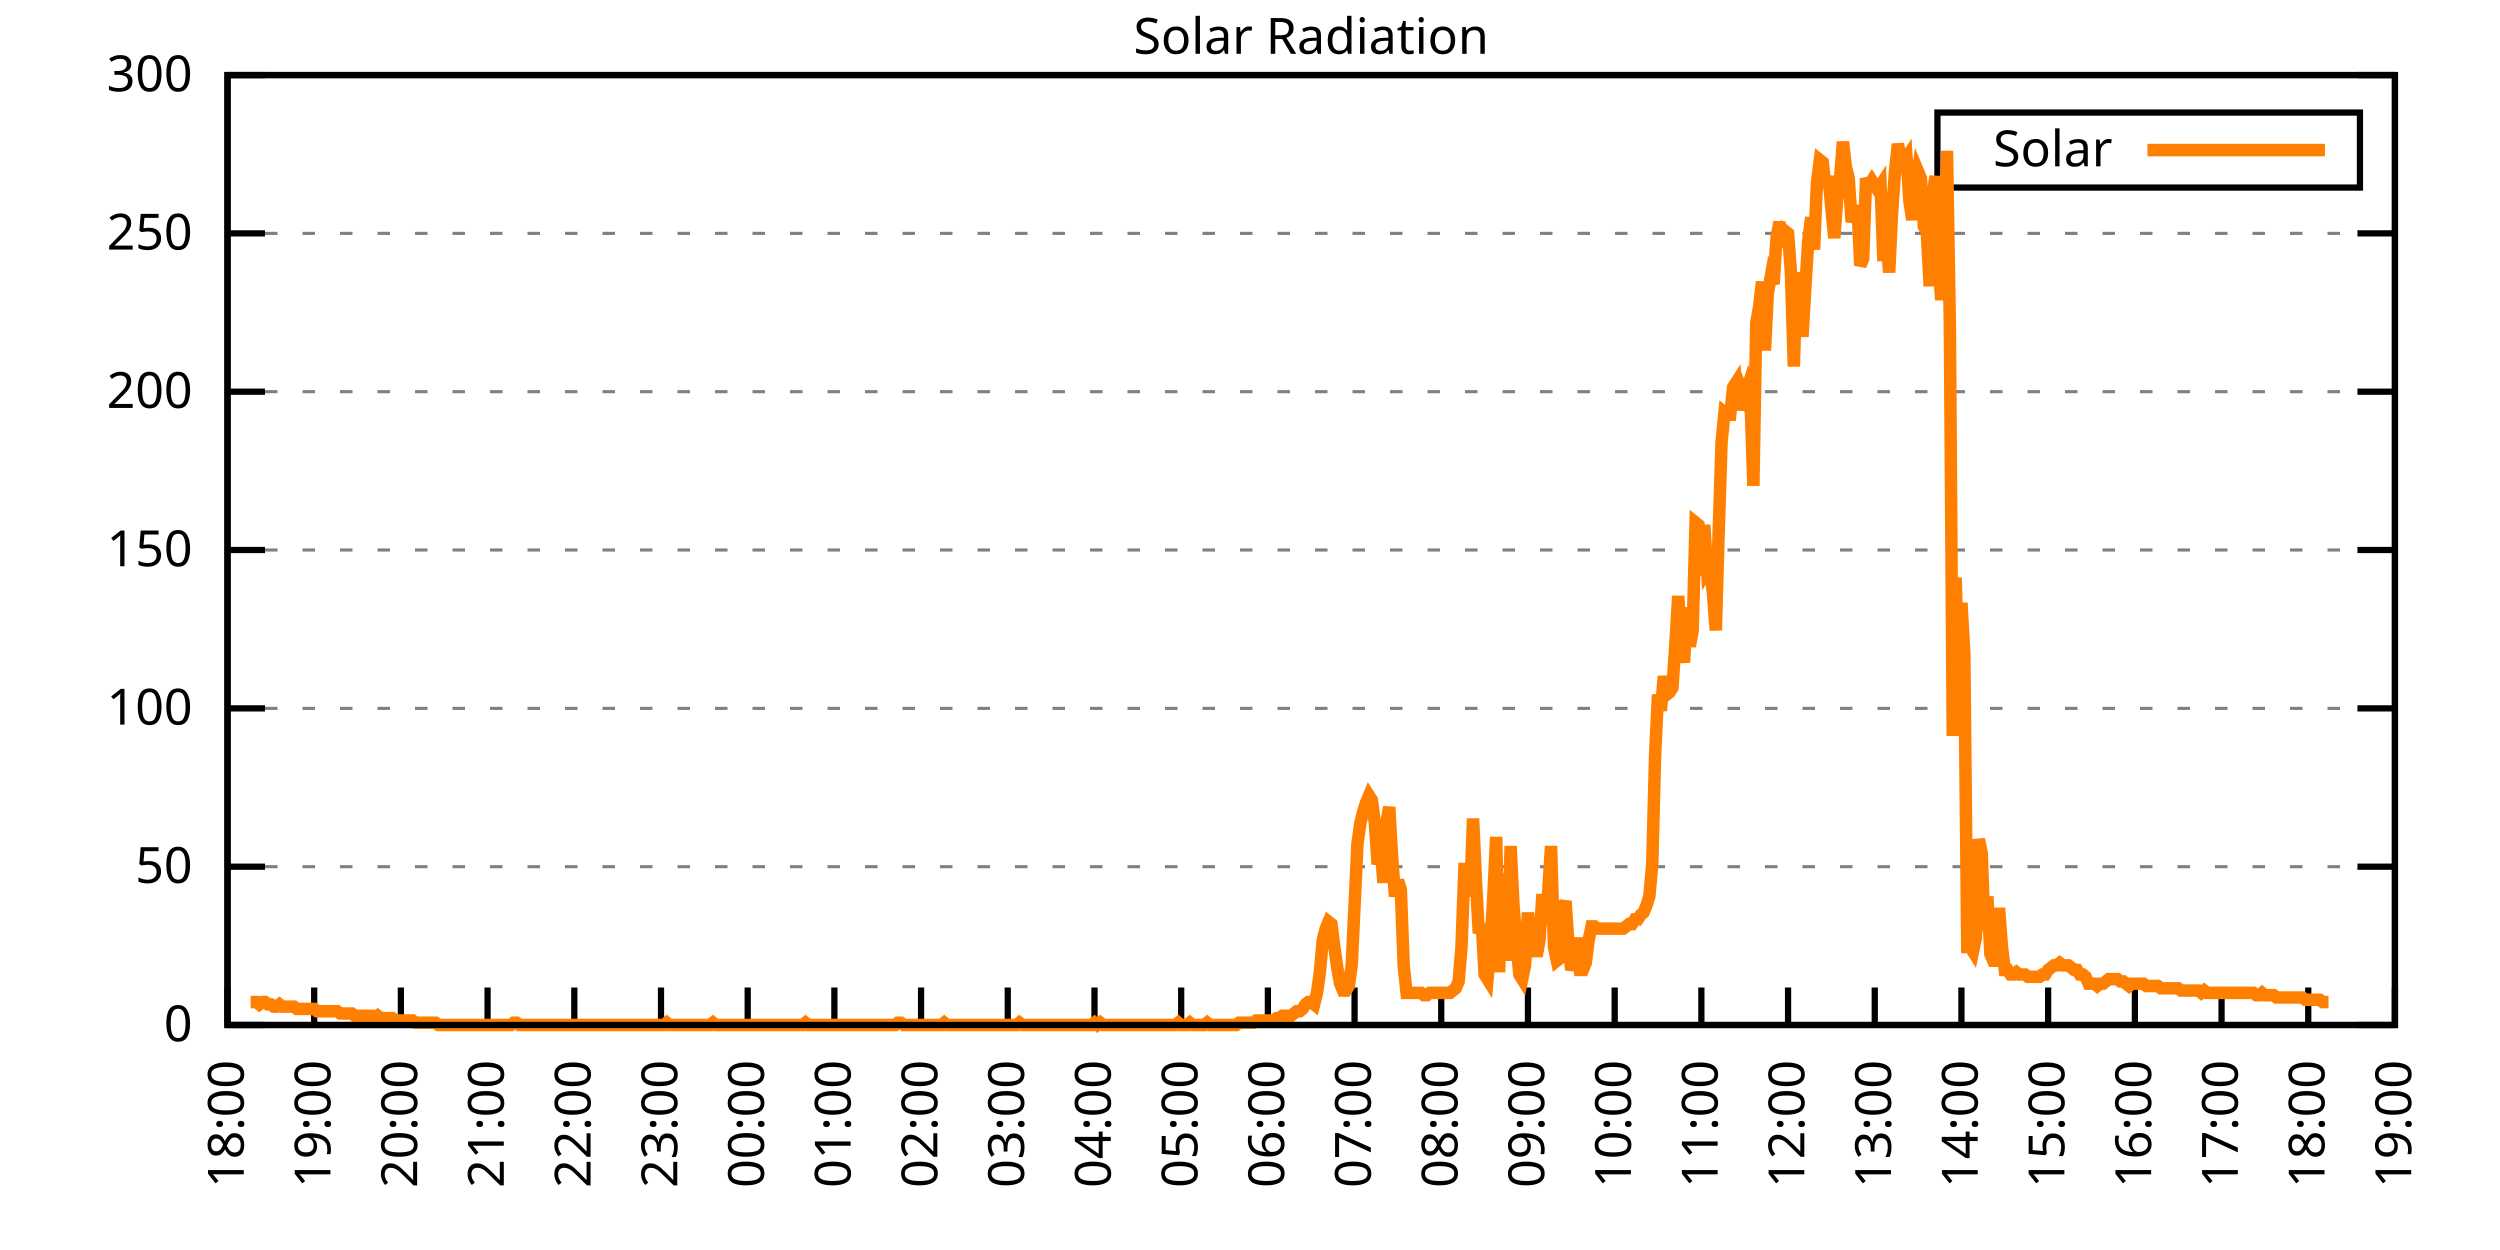
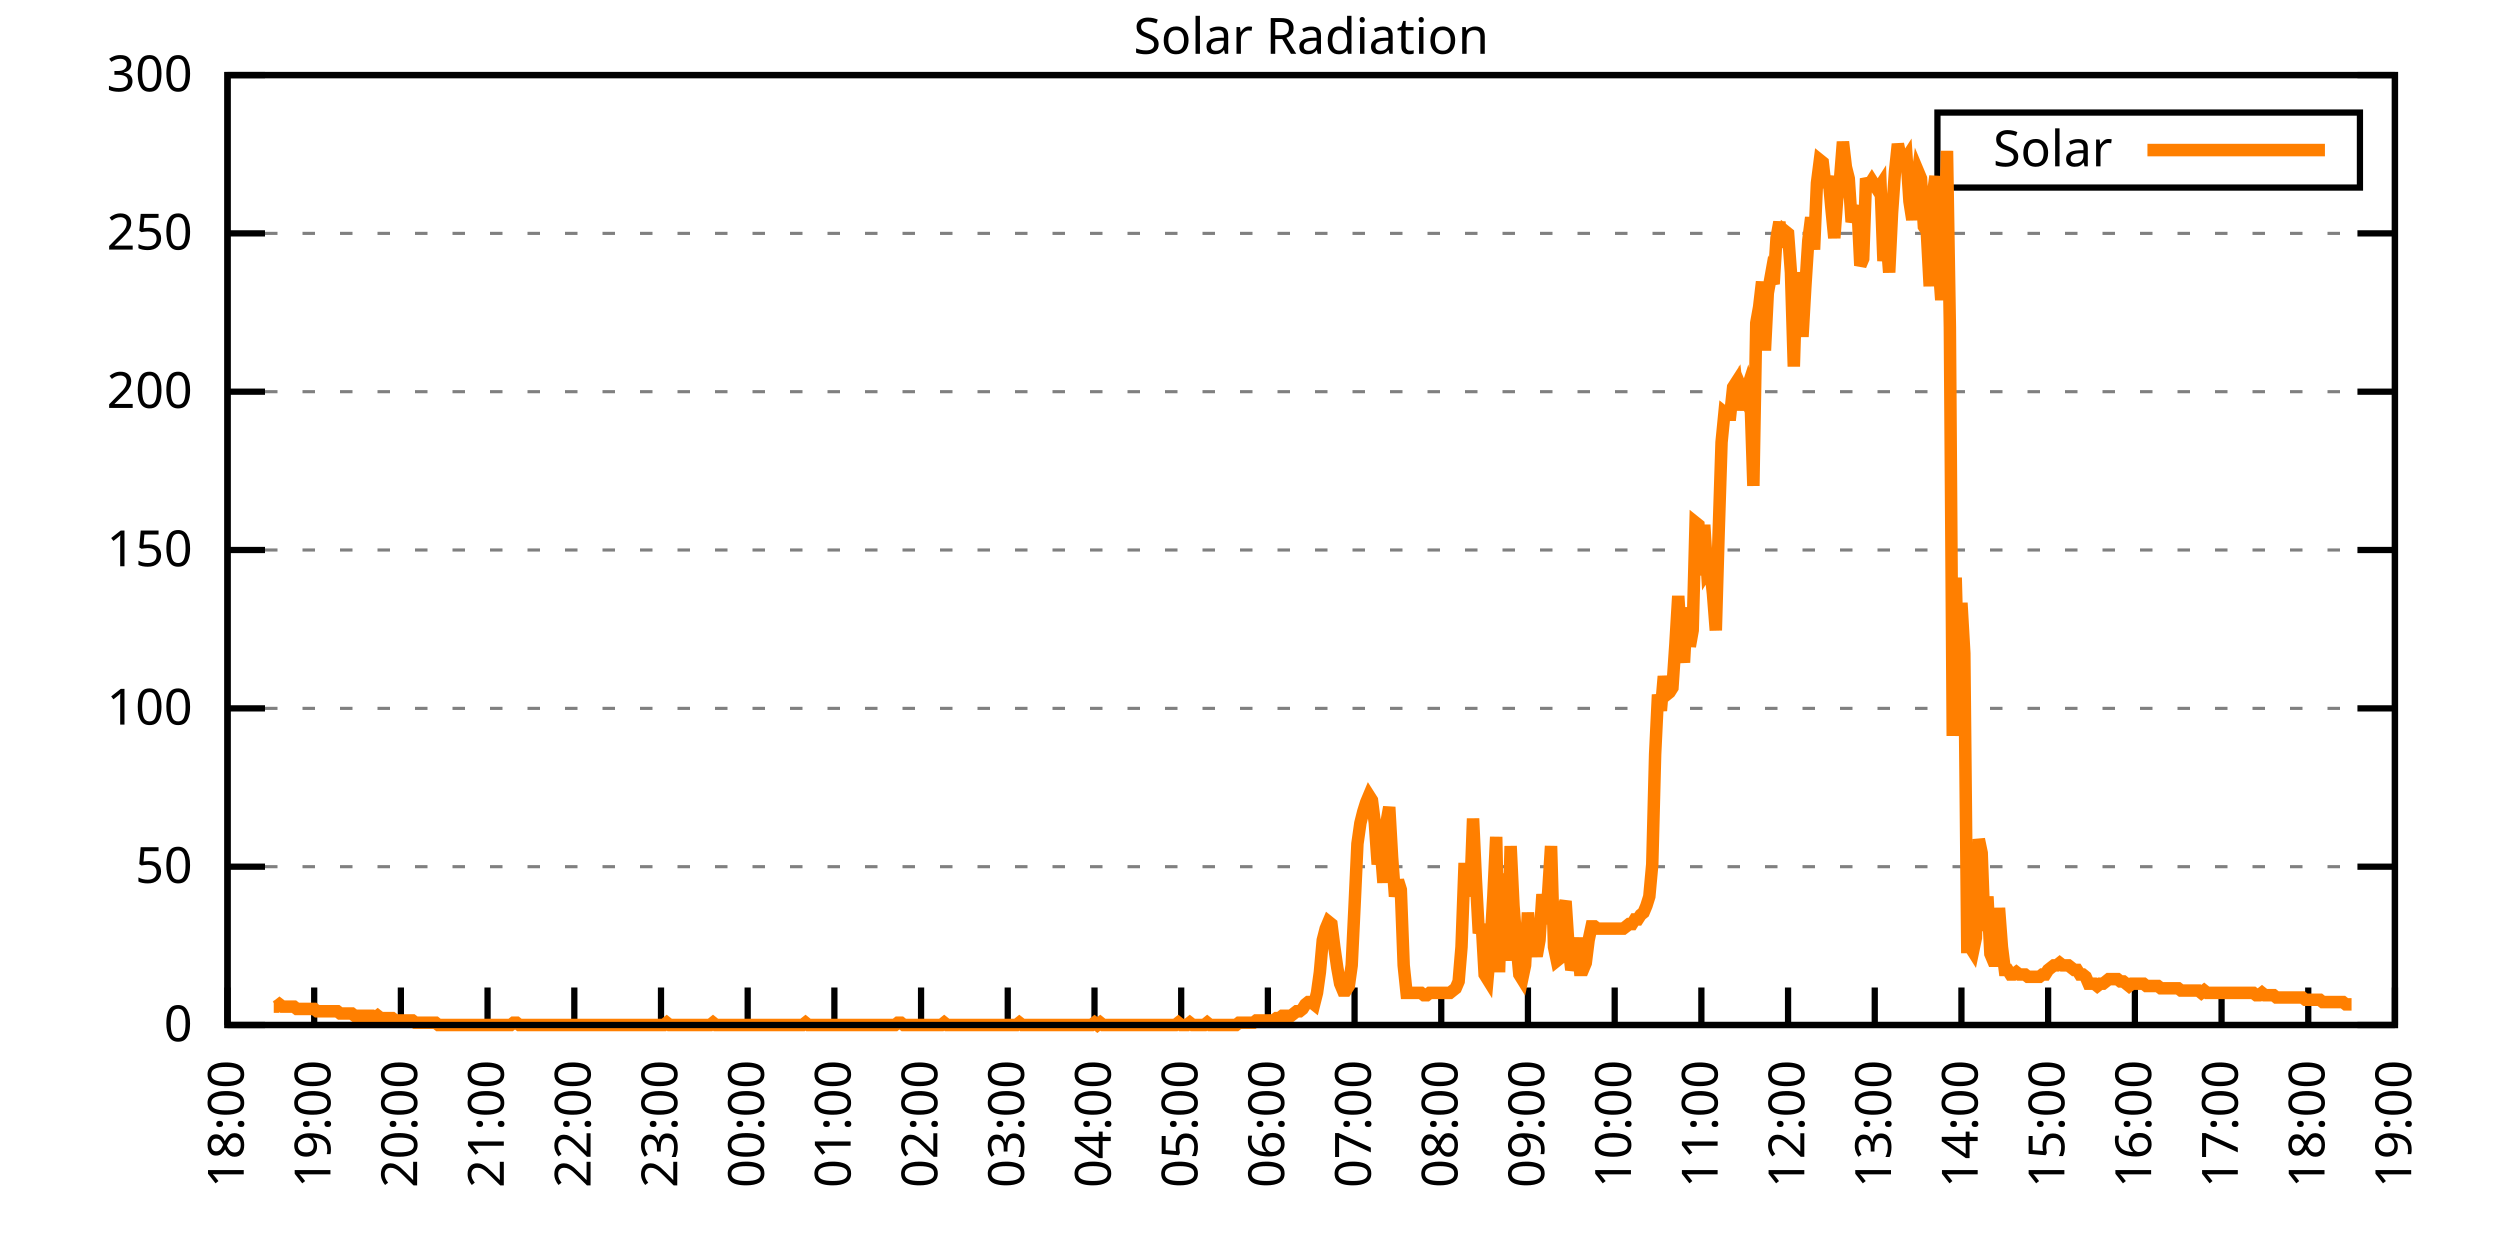
<svg xmlns="http://www.w3.org/2000/svg" xmlns:xlink="http://www.w3.org/1999/xlink" width="400" height="200" viewBox="0 0 400 200">
  <g id="gnuplot_canvas">
    <rect x="0" y="0" width="400" height="200" fill="none" />
    <defs>
      <circle id="gpDot" r="0.5" stroke-width="0.5" stroke="currentColor" />
      <path id="gpPt0" stroke-width="0.333" stroke="currentColor" d="M-1,0 h2 M0,-1 v2" />
      <path id="gpPt1" stroke-width="0.333" stroke="currentColor" d="M-1,-1 L1,1 M1,-1 L-1,1" />
      <path id="gpPt2" stroke-width="0.333" stroke="currentColor" d="M-1,0 L1,0 M0,-1 L0,1 M-1,-1 L1,1 M-1,1 L1,-1" />
      <rect id="gpPt3" stroke-width="0.333" stroke="currentColor" x="-1" y="-1" width="2" height="2" />
      <rect id="gpPt4" stroke-width="0.333" stroke="currentColor" fill="currentColor" x="-1" y="-1" width="2" height="2" />
      <circle id="gpPt5" stroke-width="0.333" stroke="currentColor" cx="0" cy="0" r="1" />
      <use xlink:href="#gpPt5" id="gpPt6" fill="currentColor" stroke="none" />
      <path id="gpPt7" stroke-width="0.333" stroke="currentColor" d="M0,-1.33 L-1.33,0.67 L1.33,0.67 z" />
      <use xlink:href="#gpPt7" id="gpPt8" fill="currentColor" stroke="none" />
      <use xlink:href="#gpPt7" id="gpPt9" stroke="currentColor" transform="rotate(180)" />
      <use xlink:href="#gpPt9" id="gpPt10" fill="currentColor" stroke="none" />
      <use xlink:href="#gpPt3" id="gpPt11" stroke="currentColor" transform="rotate(45)" />
      <use xlink:href="#gpPt11" id="gpPt12" fill="currentColor" stroke="none" />
      <path id="gpPt13" stroke-width="0.333" stroke="currentColor" d="M0,1.330 L1.265,0.411 L0.782,-1.067 L-0.782,-1.076 L-1.265,0.411 z" />
      <use xlink:href="#gpPt13" id="gpPt14" fill="currentColor" stroke="none" />
      <filter id="textbox" filterUnits="objectBoundingBox" x="0" y="0" height="1" width="1">
        <feFlood flood-color="white" flood-opacity="1" result="bgnd" />
        <feComposite in="SourceGraphic" in2="bgnd" operator="atop" />
      </filter>
      <filter id="greybox" filterUnits="objectBoundingBox" x="0" y="0" height="1" width="1">
        <feFlood flood-color="lightgrey" flood-opacity="1" result="grey" />
        <feComposite in="SourceGraphic" in2="grey" operator="atop" />
      </filter>
    </defs>
    <g fill="none" color="white" stroke="currentColor" stroke-width="1.00" stroke-linecap="butt" stroke-linejoin="miter">
</g>
    <g fill="none" color="black" stroke="currentColor" stroke-width="1.00" stroke-linecap="butt" stroke-linejoin="miter">
      <g stroke="none" shape-rendering="crispEdges">
        <polygon fill="rgb(255, 255, 255)" points="36.40,164.00 383.18,164.00 383.18,12.02 36.40,12.02 " />
      </g>
    </g>
    <g fill="none" color="black" stroke="currentColor" stroke-width="1.00" stroke-linecap="butt" stroke-linejoin="miter">
</g>
    <g fill="none" color="black" stroke="black" stroke-width="0.50" stroke-linecap="butt" stroke-linejoin="miter">
</g>
    <g fill="none" color="gray" stroke="currentColor" stroke-width="0.50" stroke-linecap="butt" stroke-linejoin="miter">
      <path stroke="gray" stroke-dasharray="2,4" class="gridline" d="M36.40,164.00 L383.19,164.00  " />
    </g>
    <g fill="none" color="gray" stroke="gray" stroke-width="1.00" stroke-linecap="butt" stroke-linejoin="miter">
</g>
    <g fill="none" color="black" stroke="currentColor" stroke-width="1.00" stroke-linecap="butt" stroke-linejoin="miter">
      <path stroke="black" d="M36.40,164.00 L42.40,164.00 M383.19,164.00 L377.19,164.00  " />
      <g transform="translate(30.80,166.60)" stroke="none" fill="black" font-family="Sans" font-size="8.00" text-anchor="end">
        <text>
          <tspan font-family="Sans"> 0</tspan>
        </text>
      </g>
    </g>
    <g fill="none" color="black" stroke="currentColor" stroke-width="1.00" stroke-linecap="butt" stroke-linejoin="miter">
</g>
    <g fill="none" color="black" stroke="black" stroke-width="0.50" stroke-linecap="butt" stroke-linejoin="miter">
</g>
    <g fill="none" color="gray" stroke="currentColor" stroke-width="0.50" stroke-linecap="butt" stroke-linejoin="miter">
      <path stroke="gray" stroke-dasharray="2,4" class="gridline" d="M36.40,138.67 L383.19,138.67  " />
    </g>
    <g fill="none" color="gray" stroke="gray" stroke-width="1.00" stroke-linecap="butt" stroke-linejoin="miter">
</g>
    <g fill="none" color="black" stroke="currentColor" stroke-width="1.00" stroke-linecap="butt" stroke-linejoin="miter">
      <path stroke="black" d="M36.40,138.67 L42.40,138.67 M383.19,138.67 L377.19,138.67  " />
      <g transform="translate(30.80,141.27)" stroke="none" fill="black" font-family="Sans" font-size="8.00" text-anchor="end">
        <text>
          <tspan font-family="Sans"> 50</tspan>
        </text>
      </g>
    </g>
    <g fill="none" color="black" stroke="currentColor" stroke-width="1.00" stroke-linecap="butt" stroke-linejoin="miter">
</g>
    <g fill="none" color="black" stroke="black" stroke-width="0.50" stroke-linecap="butt" stroke-linejoin="miter">
</g>
    <g fill="none" color="gray" stroke="currentColor" stroke-width="0.50" stroke-linecap="butt" stroke-linejoin="miter">
      <path stroke="gray" stroke-dasharray="2,4" class="gridline" d="M36.40,113.34 L383.19,113.34  " />
    </g>
    <g fill="none" color="gray" stroke="gray" stroke-width="1.00" stroke-linecap="butt" stroke-linejoin="miter">
</g>
    <g fill="none" color="black" stroke="currentColor" stroke-width="1.00" stroke-linecap="butt" stroke-linejoin="miter">
      <path stroke="black" d="M36.40,113.34 L42.40,113.34 M383.19,113.34 L377.19,113.34  " />
      <g transform="translate(30.80,115.94)" stroke="none" fill="black" font-family="Sans" font-size="8.00" text-anchor="end">
        <text>
          <tspan font-family="Sans"> 100</tspan>
        </text>
      </g>
    </g>
    <g fill="none" color="black" stroke="currentColor" stroke-width="1.00" stroke-linecap="butt" stroke-linejoin="miter">
</g>
    <g fill="none" color="black" stroke="black" stroke-width="0.50" stroke-linecap="butt" stroke-linejoin="miter">
</g>
    <g fill="none" color="gray" stroke="currentColor" stroke-width="0.50" stroke-linecap="butt" stroke-linejoin="miter">
      <path stroke="gray" stroke-dasharray="2,4" class="gridline" d="M36.40,88.00 L383.19,88.00  " />
    </g>
    <g fill="none" color="gray" stroke="gray" stroke-width="1.00" stroke-linecap="butt" stroke-linejoin="miter">
</g>
    <g fill="none" color="black" stroke="currentColor" stroke-width="1.00" stroke-linecap="butt" stroke-linejoin="miter">
      <path stroke="black" d="M36.40,88.00 L42.40,88.00 M383.19,88.00 L377.19,88.00  " />
      <g transform="translate(30.80,90.60)" stroke="none" fill="black" font-family="Sans" font-size="8.00" text-anchor="end">
        <text>
          <tspan font-family="Sans"> 150</tspan>
        </text>
      </g>
    </g>
    <g fill="none" color="black" stroke="currentColor" stroke-width="1.00" stroke-linecap="butt" stroke-linejoin="miter">
</g>
    <g fill="none" color="black" stroke="black" stroke-width="0.50" stroke-linecap="butt" stroke-linejoin="miter">
</g>
    <g fill="none" color="gray" stroke="currentColor" stroke-width="0.50" stroke-linecap="butt" stroke-linejoin="miter">
      <path stroke="gray" stroke-dasharray="2,4" class="gridline" d="M36.40,62.67 L383.19,62.67  " />
    </g>
    <g fill="none" color="gray" stroke="gray" stroke-width="1.00" stroke-linecap="butt" stroke-linejoin="miter">
</g>
    <g fill="none" color="black" stroke="currentColor" stroke-width="1.00" stroke-linecap="butt" stroke-linejoin="miter">
      <path stroke="black" d="M36.40,62.67 L42.40,62.67 M383.19,62.67 L377.19,62.67  " />
      <g transform="translate(30.80,65.27)" stroke="none" fill="black" font-family="Sans" font-size="8.00" text-anchor="end">
        <text>
          <tspan font-family="Sans"> 200</tspan>
        </text>
      </g>
    </g>
    <g fill="none" color="black" stroke="currentColor" stroke-width="1.00" stroke-linecap="butt" stroke-linejoin="miter">
</g>
    <g fill="none" color="black" stroke="black" stroke-width="0.50" stroke-linecap="butt" stroke-linejoin="miter">
</g>
    <g fill="none" color="gray" stroke="currentColor" stroke-width="0.50" stroke-linecap="butt" stroke-linejoin="miter">
      <path stroke="gray" stroke-dasharray="2,4" class="gridline" d="M36.40,37.34 L383.19,37.34  " />
    </g>
    <g fill="none" color="gray" stroke="gray" stroke-width="1.00" stroke-linecap="butt" stroke-linejoin="miter">
</g>
    <g fill="none" color="black" stroke="currentColor" stroke-width="1.00" stroke-linecap="butt" stroke-linejoin="miter">
      <path stroke="black" d="M36.40,37.34 L42.40,37.34 M383.19,37.34 L377.19,37.34  " />
      <g transform="translate(30.80,39.94)" stroke="none" fill="black" font-family="Sans" font-size="8.00" text-anchor="end">
        <text>
          <tspan font-family="Sans"> 250</tspan>
        </text>
      </g>
    </g>
    <g fill="none" color="black" stroke="currentColor" stroke-width="1.00" stroke-linecap="butt" stroke-linejoin="miter">
</g>
    <g fill="none" color="black" stroke="black" stroke-width="0.50" stroke-linecap="butt" stroke-linejoin="miter">
</g>
    <g fill="none" color="gray" stroke="currentColor" stroke-width="0.50" stroke-linecap="butt" stroke-linejoin="miter">
      <path stroke="gray" stroke-dasharray="2,4" class="gridline" d="M36.40,12.01 L383.19,12.01  " />
    </g>
    <g fill="none" color="gray" stroke="gray" stroke-width="1.00" stroke-linecap="butt" stroke-linejoin="miter">
</g>
    <g fill="none" color="black" stroke="currentColor" stroke-width="1.00" stroke-linecap="butt" stroke-linejoin="miter">
      <path stroke="black" d="M36.40,12.01 L42.40,12.01 M383.19,12.01 L377.19,12.01  " />
      <g transform="translate(30.80,14.61)" stroke="none" fill="black" font-family="Sans" font-size="8.00" text-anchor="end">
        <text>
          <tspan font-family="Sans"> 300</tspan>
        </text>
      </g>
    </g>
    <g fill="none" color="black" stroke="currentColor" stroke-width="1.00" stroke-linecap="butt" stroke-linejoin="miter">
      <path stroke="black" d="M36.40,164.00 L36.40,158.00  " />
      <g transform="translate(39.00,169.60) rotate(270.00)" stroke="none" fill="black" font-family="Sans" font-size="8.00" text-anchor="end">
        <text>
          <tspan font-family="Sans">18:00</tspan>
        </text>
      </g>
    </g>
    <g fill="none" color="black" stroke="currentColor" stroke-width="1.00" stroke-linecap="butt" stroke-linejoin="miter">
      <path stroke="black" d="M50.27,164.00 L50.27,158.00  " />
      <g transform="translate(52.87,169.60) rotate(270.00)" stroke="none" fill="black" font-family="Sans" font-size="8.00" text-anchor="end">
        <text>
          <tspan font-family="Sans">19:00</tspan>
        </text>
      </g>
    </g>
    <g fill="none" color="black" stroke="currentColor" stroke-width="1.00" stroke-linecap="butt" stroke-linejoin="miter">
      <path stroke="black" d="M64.14,164.00 L64.14,158.00  " />
      <g transform="translate(66.74,169.60) rotate(270.00)" stroke="none" fill="black" font-family="Sans" font-size="8.00" text-anchor="end">
        <text>
          <tspan font-family="Sans">20:00</tspan>
        </text>
      </g>
    </g>
    <g fill="none" color="black" stroke="currentColor" stroke-width="1.00" stroke-linecap="butt" stroke-linejoin="miter">
      <path stroke="black" d="M78.01,164.00 L78.01,158.00  " />
      <g transform="translate(80.61,169.60) rotate(270.00)" stroke="none" fill="black" font-family="Sans" font-size="8.00" text-anchor="end">
        <text>
          <tspan font-family="Sans">21:00</tspan>
        </text>
      </g>
    </g>
    <g fill="none" color="black" stroke="currentColor" stroke-width="1.00" stroke-linecap="butt" stroke-linejoin="miter">
      <path stroke="black" d="M91.89,164.00 L91.89,158.00  " />
      <g transform="translate(94.49,169.60) rotate(270.00)" stroke="none" fill="black" font-family="Sans" font-size="8.00" text-anchor="end">
        <text>
          <tspan font-family="Sans">22:00</tspan>
        </text>
      </g>
    </g>
    <g fill="none" color="black" stroke="currentColor" stroke-width="1.00" stroke-linecap="butt" stroke-linejoin="miter">
      <path stroke="black" d="M105.76,164.00 L105.76,158.00  " />
      <g transform="translate(108.36,169.60) rotate(270.00)" stroke="none" fill="black" font-family="Sans" font-size="8.00" text-anchor="end">
        <text>
          <tspan font-family="Sans">23:00</tspan>
        </text>
      </g>
    </g>
    <g fill="none" color="black" stroke="currentColor" stroke-width="1.00" stroke-linecap="butt" stroke-linejoin="miter">
      <path stroke="black" d="M119.63,164.00 L119.63,158.00  " />
      <g transform="translate(122.23,169.60) rotate(270.00)" stroke="none" fill="black" font-family="Sans" font-size="8.00" text-anchor="end">
        <text>
          <tspan font-family="Sans">00:00</tspan>
        </text>
      </g>
    </g>
    <g fill="none" color="black" stroke="currentColor" stroke-width="1.00" stroke-linecap="butt" stroke-linejoin="miter">
      <path stroke="black" d="M133.50,164.00 L133.50,158.00  " />
      <g transform="translate(136.10,169.60) rotate(270.00)" stroke="none" fill="black" font-family="Sans" font-size="8.00" text-anchor="end">
        <text>
          <tspan font-family="Sans">01:00</tspan>
        </text>
      </g>
    </g>
    <g fill="none" color="black" stroke="currentColor" stroke-width="1.00" stroke-linecap="butt" stroke-linejoin="miter">
      <path stroke="black" d="M147.37,164.00 L147.37,158.00  " />
      <g transform="translate(149.97,169.60) rotate(270.00)" stroke="none" fill="black" font-family="Sans" font-size="8.00" text-anchor="end">
        <text>
          <tspan font-family="Sans">02:00</tspan>
        </text>
      </g>
    </g>
    <g fill="none" color="black" stroke="currentColor" stroke-width="1.00" stroke-linecap="butt" stroke-linejoin="miter">
      <path stroke="black" d="M161.24,164.00 L161.24,158.00  " />
      <g transform="translate(163.84,169.60) rotate(270.00)" stroke="none" fill="black" font-family="Sans" font-size="8.00" text-anchor="end">
        <text>
          <tspan font-family="Sans">03:00</tspan>
        </text>
      </g>
    </g>
    <g fill="none" color="black" stroke="currentColor" stroke-width="1.00" stroke-linecap="butt" stroke-linejoin="miter">
      <path stroke="black" d="M175.12,164.00 L175.12,158.00  " />
      <g transform="translate(177.72,169.60) rotate(270.00)" stroke="none" fill="black" font-family="Sans" font-size="8.00" text-anchor="end">
        <text>
          <tspan font-family="Sans">04:00</tspan>
        </text>
      </g>
    </g>
    <g fill="none" color="black" stroke="currentColor" stroke-width="1.00" stroke-linecap="butt" stroke-linejoin="miter">
      <path stroke="black" d="M188.99,164.00 L188.99,158.00  " />
      <g transform="translate(191.59,169.60) rotate(270.00)" stroke="none" fill="black" font-family="Sans" font-size="8.00" text-anchor="end">
        <text>
          <tspan font-family="Sans">05:00</tspan>
        </text>
      </g>
    </g>
    <g fill="none" color="black" stroke="currentColor" stroke-width="1.00" stroke-linecap="butt" stroke-linejoin="miter">
      <path stroke="black" d="M202.86,164.00 L202.86,158.00  " />
      <g transform="translate(205.46,169.60) rotate(270.00)" stroke="none" fill="black" font-family="Sans" font-size="8.00" text-anchor="end">
        <text>
          <tspan font-family="Sans">06:00</tspan>
        </text>
      </g>
    </g>
    <g fill="none" color="black" stroke="currentColor" stroke-width="1.00" stroke-linecap="butt" stroke-linejoin="miter">
      <path stroke="black" d="M216.73,164.00 L216.73,158.00  " />
      <g transform="translate(219.33,169.60) rotate(270.00)" stroke="none" fill="black" font-family="Sans" font-size="8.00" text-anchor="end">
        <text>
          <tspan font-family="Sans">07:00</tspan>
        </text>
      </g>
    </g>
    <g fill="none" color="black" stroke="currentColor" stroke-width="1.00" stroke-linecap="butt" stroke-linejoin="miter">
      <path stroke="black" d="M230.60,164.00 L230.60,158.00  " />
      <g transform="translate(233.20,169.60) rotate(270.00)" stroke="none" fill="black" font-family="Sans" font-size="8.00" text-anchor="end">
        <text>
          <tspan font-family="Sans">08:00</tspan>
        </text>
      </g>
    </g>
    <g fill="none" color="black" stroke="currentColor" stroke-width="1.00" stroke-linecap="butt" stroke-linejoin="miter">
      <path stroke="black" d="M244.47,164.00 L244.47,158.00  " />
      <g transform="translate(247.07,169.60) rotate(270.00)" stroke="none" fill="black" font-family="Sans" font-size="8.00" text-anchor="end">
        <text>
          <tspan font-family="Sans">09:00</tspan>
        </text>
      </g>
    </g>
    <g fill="none" color="black" stroke="currentColor" stroke-width="1.00" stroke-linecap="butt" stroke-linejoin="miter">
      <path stroke="black" d="M258.35,164.00 L258.35,158.00  " />
      <g transform="translate(260.95,169.60) rotate(270.00)" stroke="none" fill="black" font-family="Sans" font-size="8.00" text-anchor="end">
        <text>
          <tspan font-family="Sans">10:00</tspan>
        </text>
      </g>
    </g>
    <g fill="none" color="black" stroke="currentColor" stroke-width="1.00" stroke-linecap="butt" stroke-linejoin="miter">
      <path stroke="black" d="M272.22,164.00 L272.22,158.00  " />
      <g transform="translate(274.82,169.60) rotate(270.00)" stroke="none" fill="black" font-family="Sans" font-size="8.00" text-anchor="end">
        <text>
          <tspan font-family="Sans">11:00</tspan>
        </text>
      </g>
    </g>
    <g fill="none" color="black" stroke="currentColor" stroke-width="1.00" stroke-linecap="butt" stroke-linejoin="miter">
      <path stroke="black" d="M286.09,164.00 L286.09,158.00  " />
      <g transform="translate(288.69,169.60) rotate(270.00)" stroke="none" fill="black" font-family="Sans" font-size="8.00" text-anchor="end">
        <text>
          <tspan font-family="Sans">12:00</tspan>
        </text>
      </g>
    </g>
    <g fill="none" color="black" stroke="currentColor" stroke-width="1.00" stroke-linecap="butt" stroke-linejoin="miter">
      <path stroke="black" d="M299.96,164.00 L299.96,158.00  " />
      <g transform="translate(302.56,169.60) rotate(270.00)" stroke="none" fill="black" font-family="Sans" font-size="8.00" text-anchor="end">
        <text>
          <tspan font-family="Sans">13:00</tspan>
        </text>
      </g>
    </g>
    <g fill="none" color="black" stroke="currentColor" stroke-width="1.00" stroke-linecap="butt" stroke-linejoin="miter">
      <path stroke="black" d="M313.83,164.00 L313.83,158.00  " />
      <g transform="translate(316.43,169.60) rotate(270.00)" stroke="none" fill="black" font-family="Sans" font-size="8.00" text-anchor="end">
        <text>
          <tspan font-family="Sans">14:00</tspan>
        </text>
      </g>
    </g>
    <g fill="none" color="black" stroke="currentColor" stroke-width="1.00" stroke-linecap="butt" stroke-linejoin="miter">
      <path stroke="black" d="M327.70,164.00 L327.70,158.00  " />
      <g transform="translate(330.30,169.60) rotate(270.00)" stroke="none" fill="black" font-family="Sans" font-size="8.00" text-anchor="end">
        <text>
          <tspan font-family="Sans">15:00</tspan>
        </text>
      </g>
    </g>
    <g fill="none" color="black" stroke="currentColor" stroke-width="1.00" stroke-linecap="butt" stroke-linejoin="miter">
      <path stroke="black" d="M341.58,164.00 L341.58,158.00  " />
      <g transform="translate(344.18,169.60) rotate(270.00)" stroke="none" fill="black" font-family="Sans" font-size="8.00" text-anchor="end">
        <text>
          <tspan font-family="Sans">16:00</tspan>
        </text>
      </g>
    </g>
    <g fill="none" color="black" stroke="currentColor" stroke-width="1.00" stroke-linecap="butt" stroke-linejoin="miter">
      <path stroke="black" d="M355.45,164.00 L355.45,158.00  " />
      <g transform="translate(358.05,169.60) rotate(270.00)" stroke="none" fill="black" font-family="Sans" font-size="8.00" text-anchor="end">
        <text>
          <tspan font-family="Sans">17:00</tspan>
        </text>
      </g>
    </g>
    <g fill="none" color="black" stroke="currentColor" stroke-width="1.00" stroke-linecap="butt" stroke-linejoin="miter">
      <path stroke="black" d="M369.32,164.00 L369.32,158.00  " />
      <g transform="translate(371.92,169.60) rotate(270.00)" stroke="none" fill="black" font-family="Sans" font-size="8.00" text-anchor="end">
        <text>
          <tspan font-family="Sans">18:00</tspan>
        </text>
      </g>
    </g>
    <g fill="none" color="black" stroke="currentColor" stroke-width="1.00" stroke-linecap="butt" stroke-linejoin="miter">
      <path stroke="black" d="M383.19,164.00 L383.19,158.00  " />
      <g transform="translate(385.79,169.60) rotate(270.00)" stroke="none" fill="black" font-family="Sans" font-size="8.00" text-anchor="end">
        <text>
          <tspan font-family="Sans">19:00</tspan>
        </text>
      </g>
    </g>
    <g fill="none" color="black" stroke="currentColor" stroke-width="1.00" stroke-linecap="butt" stroke-linejoin="miter">
</g>
    <g fill="none" color="black" stroke="currentColor" stroke-width="1.00" stroke-linecap="butt" stroke-linejoin="miter">
      <path stroke="black" d="M36.40,12.01 L36.40,164.00 L383.19,164.00 L383.19,12.01 L36.40,12.01 Z  " />
    </g>
    <g fill="none" color="black" stroke="currentColor" stroke-width="1.00" stroke-linecap="butt" stroke-linejoin="miter">
</g>
    <g fill="none" color="black" stroke="currentColor" stroke-width="1.00" stroke-linecap="butt" stroke-linejoin="miter">
      <path stroke="black" d="M309.99,30.01 L309.99,18.01 L377.59,18.01 L377.59,30.01 L309.99,30.01 Z  " />
    </g>
    <g id="Solar_Radiation_plot_1">
      <g fill="none" color="white" stroke="black" stroke-width="2.00" stroke-linecap="butt" stroke-linejoin="miter">
</g>
      <g fill="none" color="black" stroke="currentColor" stroke-width="2.00" stroke-linecap="butt" stroke-linejoin="miter">
        <g transform="translate(337.99,26.61)" stroke="none" fill="black" font-family="Sans" font-size="8.00" text-anchor="end">
          <text>
            <tspan font-family="Sans">Solar</tspan>
          </text>
        </g>
      </g>
      <g fill="none" color="black" stroke="currentColor" stroke-width="2.00" stroke-linecap="butt" stroke-linejoin="miter">
-         <path stroke="rgb(255, 127,   0)" d="M343.59,24.01 L371.99,24.01 M40.10,160.33 L40.56,160.33 L41.02,160.33 L41.49,160.70 L41.95,160.33 L42.41,160.33   L42.87,160.70 L43.34,160.70 L43.80,161.06 L44.26,161.06 L44.72,160.70 L45.19,161.06 L45.65,161.06 L46.11,161.06   L46.57,161.06 L47.03,161.06 L47.50,161.43 L47.96,161.43 L48.42,161.43 L48.88,161.43 L49.35,161.43 L49.81,161.43   L50.27,161.43 L50.73,161.80 L51.20,161.80 L51.66,161.80 L52.12,161.80 L52.58,161.80 L53.05,161.80 L53.51,161.80   L53.97,161.80 L54.43,162.16 L54.90,162.16 L55.36,162.16 L55.82,162.16 L56.28,162.16 L56.75,162.53 L57.21,162.53   L57.67,162.53 L58.13,162.53 L58.59,162.53 L59.06,162.53 L59.52,162.53 L59.98,162.90 L60.44,162.53 L60.91,162.90   L61.37,162.90 L61.83,162.90 L62.29,162.90 L62.76,162.90 L63.22,163.27 L63.68,163.27 L64.14,163.27 L64.61,163.27   L65.07,163.27 L65.53,163.27 L65.99,163.27 L66.46,163.63 L66.92,163.63 L67.38,163.63 L67.84,163.63 L68.30,163.63   L68.77,163.63 L69.23,163.63 L69.69,163.63 L70.15,164.00 L70.62,164.00 L71.08,164.00 L71.54,164.00 L72.00,164.00   L72.47,164.00 L72.93,164.00 L73.39,164.00 L73.85,164.00 L74.32,164.00 L74.78,164.00 L75.24,164.00 L75.70,164.00   L76.17,164.00 L76.63,164.00 L77.09,164.00 L77.55,164.00 L78.01,164.00 L78.48,164.00 L78.94,164.00 L79.40,164.00   L79.86,164.00 L80.33,164.00 L80.79,164.00 L81.25,164.00 L81.71,164.00 L82.18,163.63 L82.64,163.63 L83.10,164.00   L83.56,164.00 L84.03,164.00 L84.49,164.00 L84.95,164.00 L85.41,164.00 L85.88,164.00 L86.34,164.00 L86.80,164.00   L87.26,164.00 L87.72,164.00 L88.19,164.00 L88.65,164.00 L89.11,164.00 L89.57,164.00 L90.04,164.00 L90.50,164.00   L90.96,164.00 L91.42,164.00 L91.89,164.00 L92.35,164.00 L92.81,164.00 L93.27,164.00 L93.74,164.00 L94.20,164.00   L94.66,164.00 L95.12,164.00 L95.59,164.00 L96.05,164.00 L96.51,164.00 L96.97,164.00 L97.44,164.00 L98.36,164.00   L98.82,164.00 L99.28,164.00 L99.75,164.00 L100.21,164.00 L100.67,164.00 L101.13,164.00 L101.60,164.00 L102.06,164.00   L102.52,164.00 L102.98,164.00 L103.45,164.00 L103.91,164.00 L104.37,164.00 L104.83,164.00 L105.30,164.00 L105.76,164.00   L106.22,164.00 L106.68,163.63 L107.15,164.00 L107.61,164.00 L108.07,164.00 L108.53,164.00 L108.99,164.00 L109.46,164.00   L109.92,164.00 L110.38,164.00 L110.84,164.00 L111.31,164.00 L111.77,164.00 L112.23,164.00 L112.69,164.00 L113.16,164.00   L113.62,164.00 L114.08,163.63 L114.54,164.00 L115.01,164.00 L115.47,164.00 L115.93,164.00 L116.39,164.00 L116.86,164.00   L117.32,164.00 L117.78,164.00 L118.24,164.00 L118.70,164.00 L119.17,164.00 L119.63,164.00 L120.09,164.00 L120.55,164.00   L121.02,164.00 L121.48,164.00 L121.94,164.00 L122.40,164.00 L122.87,164.00 L123.33,164.00 L123.79,164.00 L124.25,164.00   L124.72,164.00 L125.18,164.00 L125.64,164.00 L126.10,164.00 L126.57,164.00 L127.03,164.00 L127.49,164.00 L127.95,164.00   L128.41,164.00 L128.88,163.63 L129.34,164.00 L129.80,164.00 L130.26,164.00 L130.73,164.00 L131.19,164.00 L131.65,164.00   L132.11,164.00 L132.58,164.00 L133.04,164.00 L133.50,164.00 L133.96,164.00 L134.43,164.00 L134.89,164.00 L135.35,164.00   L135.81,164.00 L136.28,164.00 L136.74,164.00 L137.20,164.00 L137.66,164.00 L138.13,164.00 L138.59,164.00 L139.05,164.00   L139.51,164.00 L139.97,164.00 L140.44,164.00 L140.90,164.00 L141.36,164.00 L141.82,164.00 L142.29,164.00 L142.75,164.00   L143.21,164.00 L143.67,163.63 L144.14,163.63 L144.60,164.00 L145.06,164.00 L145.52,164.00 L145.99,164.00 L146.45,164.00   L146.91,164.00 L147.37,164.00 L147.84,164.00 L148.30,164.00 L148.76,164.00 L149.22,164.00 L149.68,164.00 L150.15,164.00   L150.61,164.00 L151.07,163.63 L151.53,164.00 L152.00,164.00 L152.46,164.00 L152.92,164.00 L153.38,164.00 L153.85,164.00   L154.31,164.00 L154.77,164.00 L155.23,164.00 L155.70,164.00 L156.16,164.00 L156.62,164.00 L157.08,164.00 L157.55,164.00   L158.01,164.00 L158.47,164.00 L158.93,164.00 L159.39,164.00 L159.86,164.00 L160.32,164.00 L160.78,164.00 L161.24,164.00   L161.71,164.00 L162.17,164.00 L162.63,164.00 L163.09,163.63 L163.56,164.00 L164.02,164.00 L164.48,164.00 L164.94,164.00   L165.41,164.00 L165.87,164.00 L166.33,164.00 L166.79,164.00 L167.26,164.00 L167.72,164.00 L168.18,164.00 L168.64,164.00   L169.10,164.00 L169.57,164.00 L170.03,164.00 L170.49,164.00 L170.95,164.00 L171.42,164.00 L171.88,164.00 L172.34,164.00   L172.80,164.00 L173.27,164.00 L173.73,164.00 L174.19,164.00 L174.65,164.00 L175.12,163.63 L175.58,164.00 L176.04,163.63   L176.50,164.00 L176.97,164.00 L177.43,164.00 L177.89,164.00 L178.35,164.00 L178.82,164.00 L179.28,164.00 L179.74,164.00   L180.20,164.00 L180.66,164.00 L181.13,164.00 L181.59,164.00 L182.05,164.00 L182.51,164.00 L182.98,164.00 L183.44,164.00   L183.90,164.00 L184.36,164.00 L184.83,164.00 L185.29,164.00 L185.75,164.00 L186.21,164.00 L186.68,164.00 L187.14,164.00   L187.60,164.00 L188.06,164.00 L188.53,163.63 L188.99,164.00 L189.45,164.00 L189.91,164.00 L190.37,163.63 L190.84,164.00   L191.30,164.00 L191.76,164.00 L192.22,164.00 L192.69,164.00 L193.15,163.63 L193.61,164.00 L194.07,164.00 L194.54,164.00   L195.00,164.00 L195.46,164.00 L195.92,164.00 L196.39,164.00 L196.85,164.00 L197.31,164.00 L197.77,164.00 L198.24,163.63   L198.70,163.63 L199.16,163.63 L199.62,163.63 L200.08,163.63 L200.55,163.63 L201.01,163.27 L201.47,163.27 L201.93,163.27   L202.40,163.27 L202.86,163.27 L203.32,163.27 L203.78,163.27 L204.25,162.90 L204.71,162.90 L205.17,162.53 L205.63,162.53   L206.10,162.53 L206.56,162.53 L207.02,162.16 L207.48,161.80 L207.95,161.80 L208.41,161.43 L208.87,160.70 L209.33,160.33   L209.80,160.33 L210.26,160.70 L210.72,158.86 L211.18,155.56 L211.64,150.42 L212.11,148.58 L212.57,147.48 L213.03,147.85   L213.49,151.52 L213.96,154.82 L214.42,157.39 L214.88,158.49 L215.34,158.49 L215.81,157.76 L216.27,154.46 L216.73,144.91   L217.19,135.00 L217.66,131.70 L218.12,129.86 L218.58,128.39 L219.04,127.29 L219.51,128.03 L219.97,131.70 L220.43,138.30   L220.89,135.37 L221.35,141.24 L221.82,131.70 L222.28,129.13 L222.74,137.20 L223.20,143.44 L223.67,140.87 L224.13,142.34   L224.59,154.46 L225.05,158.86 L225.52,158.86 L225.98,158.86 L226.44,158.86 L226.90,158.86 L227.37,158.86 L227.83,159.23   L228.29,159.23 L228.75,158.86 L229.22,158.86 L229.68,158.86 L230.14,158.86 L230.60,158.86 L231.06,158.86 L231.53,158.86   L231.99,158.86 L232.45,158.49 L232.91,158.13 L233.38,157.03 L233.84,151.52 L234.30,139.04 L234.76,139.04 L235.23,143.44   L235.69,130.96 L236.15,140.87 L236.61,149.32 L237.08,147.85 L237.54,155.92 L238.00,156.66 L238.46,151.52 L238.93,143.44   L239.39,133.90 L239.85,155.56 L240.31,139.77 L240.77,145.65 L241.24,153.72 L241.70,135.37 L242.16,144.91 L242.62,150.79   L243.09,155.92 L243.55,156.66 L244.01,154.46 L244.47,146.01 L244.94,152.25 L245.40,150.79 L245.86,152.99 L246.32,150.42   L246.79,143.08 L247.25,147.85 L247.71,142.71 L248.17,135.37 L248.64,151.52 L249.10,153.72 L249.56,153.35 L250.02,145.65   L250.49,144.18 L250.95,151.15 L251.41,155.19 L251.87,153.72 L252.33,150.05 L252.80,155.19 L253.26,155.19 L253.72,154.09   L254.18,150.42 L254.65,148.22 L255.11,148.22 L255.57,148.58 L256.03,148.58 L256.50,148.58 L256.96,148.58 L257.42,148.58   L257.88,148.58 L258.35,148.58 L258.81,148.58 L259.27,148.58 L259.73,148.58 L260.20,148.22 L260.66,147.85 L261.12,147.85   L261.58,147.11 L262.04,147.11 L262.51,146.38 L262.97,146.01 L263.43,144.91 L263.89,143.44 L264.36,138.30 L264.82,120.69   L265.28,111.14 L265.74,113.71 L266.21,108.20 L266.67,111.14 L267.13,110.77 L267.59,110.04 L268.06,103.07 L268.52,95.36   L268.98,102.70 L269.44,106.00 L269.91,97.19 L270.37,103.43 L270.83,100.86 L271.29,83.61 L271.75,83.98 L272.22,92.05   L272.68,83.98 L273.14,91.32 L273.60,90.59 L274.07,94.99 L274.53,100.86 L274.99,85.08 L275.45,70.76 L275.92,65.99   L276.38,66.36 L276.84,66.36 L277.30,61.95 L277.77,61.22 L278.23,65.62 L278.69,62.32 L279.15,63.42 L279.62,61.95   L280.08,63.79 L280.54,77.74 L281.00,51.68 L281.46,49.11 L281.93,45.07 L282.39,56.08 L282.85,46.90 L283.31,44.33   L283.78,45.43 L284.24,38.09 L284.70,35.52 L285.16,39.56 L285.63,36.99 L286.09,37.36 L286.55,43.60 L287.01,58.65   L287.48,43.60 L287.94,47.64 L288.40,53.88 L288.86,45.80 L289.33,38.46 L289.79,34.79 L290.25,39.93 L290.71,29.28   L291.18,25.61 L291.64,25.98 L292.10,30.02 L292.56,28.18 L293.02,33.32 L293.49,38.09 L293.95,31.85 L294.41,28.55   L294.87,22.68 L295.34,26.71 L295.80,28.55 L296.26,35.52 L296.72,34.06 L297.19,32.95 L297.65,42.50 L298.11,41.40   L298.57,28.55 L299.04,29.65 L299.50,28.92 L299.96,29.65 L300.42,30.38 L300.89,29.65 L301.35,41.76 L301.81,37.73   L302.27,43.60 L302.73,34.06 L303.20,27.45 L303.66,23.04 L304.12,25.25 L304.58,25.98 L305.05,25.25 L305.51,32.22   L305.97,35.16 L306.43,31.12 L306.90,27.45 L307.36,28.55 L307.82,36.26 L308.28,36.99 L308.75,45.80 L309.21,31.49   L309.67,28.18 L310.13,41.40 L310.60,48.00 L311.06,41.40 L311.52,24.14 L311.98,52.41 L312.44,117.75 L312.91,92.42   L313.37,109.67 L313.83,96.46 L314.29,104.53 L314.76,151.52 L315.22,151.52 L315.68,152.25 L316.14,150.05 L316.61,134.27   L317.07,136.47 L317.53,148.95 L317.99,143.44 L318.46,152.62 L318.92,153.72 L319.38,153.72 L319.84,145.28 L320.31,151.52   L320.77,155.19 L321.23,155.19 L321.69,155.92 L322.15,155.92 L322.62,155.56 L323.08,155.92 L323.54,155.92 L324.00,155.92   L324.47,156.29 L324.93,156.29 L325.39,156.29 L325.85,156.29 L326.32,156.29 L326.78,155.92 L327.24,155.92 L327.70,155.19   L328.17,154.82 L328.63,154.46 L329.09,154.46 L329.55,154.09 L330.02,154.46 L330.48,154.46 L330.94,154.46 L331.40,154.82   L331.87,155.19 L332.33,155.19 L332.79,155.92 L333.25,155.92 L333.71,156.29 L334.18,157.39 L334.64,157.39 L335.10,157.39   L335.56,157.76 L336.03,157.39 L336.49,157.39 L336.95,157.03 L337.41,156.66 L337.88,156.66 L338.34,156.66 L338.80,156.66   L339.26,157.03 L339.73,157.03 L340.19,157.39 L340.65,157.76 L341.11,157.39 L341.58,157.39 L342.04,157.39 L342.50,157.39   L342.96,157.39 L343.42,157.76 L343.89,157.76 L344.35,157.76 L344.81,157.76 L345.27,157.76 L345.74,158.13 L346.20,158.13   L346.66,158.13 L347.12,158.13 L347.59,158.13 L348.05,158.13 L348.51,158.13 L348.97,158.49 L349.44,158.49 L349.90,158.49   L350.36,158.49 L350.82,158.49 L351.29,158.49 L351.75,158.49 L352.21,158.86 L352.67,158.49 L353.13,158.86 L353.60,158.86   L354.06,158.86 L354.52,158.86 L354.98,158.86 L355.45,158.86 L355.91,158.86 L356.37,158.86 L356.83,158.86 L357.30,158.86   L357.76,158.86 L358.22,158.86 L358.68,158.86 L359.15,158.86 L359.61,158.86 L360.07,158.86 L360.53,158.86 L361.00,159.23   L361.46,159.23 L361.92,158.86 L362.38,159.23 L362.84,159.23 L363.31,159.23 L363.77,159.23 L364.23,159.60 L364.69,159.60   L365.16,159.60 L365.62,159.60 L366.08,159.60 L366.54,159.60 L367.01,159.60 L367.47,159.60 L367.93,159.60 L368.39,159.60   L368.86,159.96 L369.32,159.96 L369.78,159.96 L370.24,159.96 L370.71,159.96 L371.17,159.96 L371.63,160.33 L372.09,160.33   L372.56,160.33  " />
+         <path stroke="rgb(255, 127,   0)" d="M343.59,24.01 L371.99,24.01 M43.80,161.06 L44.26,161.06 L44.72,160.70 L45.19,161.06 L45.65,161.06 L46.11,161.06   L46.57,161.06 L47.03,161.06 L47.50,161.43 L47.96,161.43 L48.42,161.43 L48.88,161.43 L49.35,161.43 L49.81,161.43   L50.27,161.43 L50.73,161.80 L51.20,161.80 L51.66,161.80 L52.12,161.80 L52.58,161.80 L53.05,161.80 L53.51,161.80   L53.97,161.80 L54.43,162.16 L54.90,162.16 L55.36,162.16 L55.82,162.16 L56.28,162.16 L56.75,162.53 L57.21,162.53   L57.67,162.53 L58.13,162.53 L58.59,162.53 L59.06,162.53 L59.52,162.53 L59.98,162.90 L60.44,162.53 L60.91,162.90   L61.37,162.90 L61.83,162.90 L62.29,162.90 L62.76,162.90 L63.22,163.27 L63.68,163.27 L64.14,163.27 L64.61,163.27   L65.07,163.27 L65.53,163.27 L65.99,163.27 L66.46,163.63 L66.92,163.63 L67.38,163.63 L67.84,163.63 L68.30,163.63   L68.77,163.63 L69.23,163.63 L69.69,163.63 L70.15,164.00 L70.62,164.00 L71.08,164.00 L71.54,164.00 L72.00,164.00   L72.47,164.00 L72.93,164.00 L73.39,164.00 L73.85,164.00 L74.32,164.00 L74.78,164.00 L75.24,164.00 L75.70,164.00   L76.17,164.00 L76.63,164.00 L77.09,164.00 L77.55,164.00 L78.01,164.00 L78.48,164.00 L78.94,164.00 L79.40,164.00   L79.86,164.00 L80.33,164.00 L80.79,164.00 L81.25,164.00 L81.71,164.00 L82.18,163.63 L82.64,163.63 L83.10,164.00   L83.56,164.00 L84.03,164.00 L84.49,164.00 L84.95,164.00 L85.41,164.00 L85.88,164.00 L86.34,164.00 L86.80,164.00   L87.26,164.00 L87.72,164.00 L88.19,164.00 L88.65,164.00 L89.11,164.00 L89.57,164.00 L90.04,164.00 L90.50,164.00   L90.96,164.00 L91.42,164.00 L91.89,164.00 L92.35,164.00 L92.81,164.00 L93.27,164.00 L93.74,164.00 L94.20,164.00   L94.66,164.00 L95.12,164.00 L95.59,164.00 L96.05,164.00 L96.51,164.00 L96.97,164.00 L97.44,164.00 L98.36,164.00   L98.82,164.00 L99.28,164.00 L99.75,164.00 L100.21,164.00 L100.67,164.00 L101.13,164.00 L101.60,164.00 L102.06,164.00   L102.52,164.00 L102.98,164.00 L103.45,164.00 L103.91,164.00 L104.37,164.00 L104.83,164.00 L105.30,164.00 L105.76,164.00   L106.22,164.00 L106.68,163.63 L107.15,164.00 L107.61,164.00 L108.07,164.00 L108.53,164.00 L108.99,164.00 L109.46,164.00   L109.92,164.00 L110.38,164.00 L110.84,164.00 L111.31,164.00 L111.77,164.00 L112.23,164.00 L112.69,164.00 L113.16,164.00   L113.62,164.00 L114.08,163.63 L114.54,164.00 L115.01,164.00 L115.47,164.00 L115.93,164.00 L116.39,164.00 L116.86,164.00   L117.32,164.00 L117.78,164.00 L118.24,164.00 L118.70,164.00 L119.17,164.00 L119.63,164.00 L120.09,164.00 L120.55,164.00   L121.02,164.00 L121.48,164.00 L121.94,164.00 L122.40,164.00 L122.87,164.00 L123.33,164.00 L123.79,164.00 L124.25,164.00   L124.72,164.00 L125.18,164.00 L125.64,164.00 L126.10,164.00 L126.57,164.00 L127.03,164.00 L127.49,164.00 L127.95,164.00   L128.41,164.00 L128.88,163.63 L129.34,164.00 L129.80,164.00 L130.26,164.00 L130.73,164.00 L131.19,164.00 L131.65,164.00   L132.11,164.00 L132.58,164.00 L133.04,164.00 L133.50,164.00 L133.96,164.00 L134.43,164.00 L134.89,164.00 L135.35,164.00   L135.81,164.00 L136.28,164.00 L136.74,164.00 L137.20,164.00 L137.66,164.00 L138.13,164.00 L138.59,164.00 L139.05,164.00   L139.51,164.00 L139.97,164.00 L140.44,164.00 L140.90,164.00 L141.36,164.00 L141.82,164.00 L142.29,164.00 L142.75,164.00   L143.21,164.00 L143.67,163.63 L144.14,163.63 L144.60,164.00 L145.06,164.00 L145.52,164.00 L145.99,164.00 L146.45,164.00   L146.91,164.00 L147.37,164.00 L147.84,164.00 L148.30,164.00 L148.76,164.00 L149.22,164.00 L149.68,164.00 L150.15,164.00   L150.61,164.00 L151.07,163.63 L151.53,164.00 L152.00,164.00 L152.46,164.00 L152.92,164.00 L153.38,164.00 L153.85,164.00   L154.31,164.00 L154.77,164.00 L155.23,164.00 L155.70,164.00 L156.16,164.00 L156.62,164.00 L157.08,164.00 L157.55,164.00   L158.01,164.00 L158.47,164.00 L158.93,164.00 L159.39,164.00 L159.86,164.00 L160.32,164.00 L160.78,164.00 L161.24,164.00   L161.71,164.00 L162.17,164.00 L162.63,164.00 L163.09,163.63 L163.56,164.00 L164.02,164.00 L164.48,164.00 L164.94,164.00   L165.41,164.00 L165.87,164.00 L166.33,164.00 L166.79,164.00 L167.26,164.00 L167.72,164.00 L168.18,164.00 L168.64,164.00   L169.10,164.00 L169.57,164.00 L170.03,164.00 L170.49,164.00 L170.95,164.00 L171.42,164.00 L171.88,164.00 L172.34,164.00   L172.80,164.00 L173.27,164.00 L173.73,164.00 L174.19,164.00 L174.65,164.00 L175.12,163.63 L175.58,164.00 L176.04,163.63   L176.50,164.00 L176.97,164.00 L177.43,164.00 L177.89,164.00 L178.35,164.00 L178.82,164.00 L179.28,164.00 L179.74,164.00   L180.20,164.00 L180.66,164.00 L181.13,164.00 L181.59,164.00 L182.05,164.00 L182.51,164.00 L182.98,164.00 L183.44,164.00   L183.90,164.00 L184.36,164.00 L184.83,164.00 L185.29,164.00 L185.75,164.00 L186.21,164.00 L186.68,164.00 L187.14,164.00   L187.60,164.00 L188.06,164.00 L188.53,163.63 L188.99,164.00 L189.45,164.00 L189.91,164.00 L190.37,163.63 L190.84,164.00   L191.30,164.00 L191.76,164.00 L192.22,164.00 L192.69,164.00 L193.15,163.63 L193.61,164.00 L194.07,164.00 L194.54,164.00   L195.00,164.00 L195.46,164.00 L195.92,164.00 L196.39,164.00 L196.85,164.00 L197.31,164.00 L197.77,164.00 L198.24,163.63   L198.70,163.63 L199.16,163.63 L199.62,163.63 L200.08,163.63 L200.55,163.63 L201.01,163.27 L201.47,163.27 L201.93,163.27   L202.40,163.27 L202.86,163.27 L203.32,163.27 L203.78,163.27 L204.25,162.90 L204.71,162.90 L205.17,162.53 L205.63,162.53   L206.10,162.53 L206.56,162.53 L207.02,162.16 L207.48,161.80 L207.95,161.80 L208.41,161.43 L208.87,160.70 L209.33,160.33   L209.80,160.33 L210.26,160.70 L210.72,158.86 L211.18,155.56 L211.64,150.42 L212.11,148.58 L212.57,147.48 L213.03,147.85   L213.49,151.52 L213.96,154.82 L214.42,157.39 L214.88,158.49 L215.34,158.49 L215.81,157.76 L216.27,154.46 L216.73,144.91   L217.19,135.00 L217.66,131.70 L218.12,129.86 L218.58,128.39 L219.04,127.29 L219.51,128.03 L219.97,131.70 L220.43,138.30   L220.89,135.37 L221.35,141.24 L221.82,131.70 L222.28,129.13 L222.74,137.20 L223.20,143.44 L223.67,140.87 L224.13,142.34   L224.59,154.46 L225.05,158.86 L225.52,158.86 L225.98,158.86 L226.44,158.86 L226.90,158.86 L227.37,158.86 L227.83,159.23   L228.29,159.23 L228.75,158.86 L229.22,158.86 L229.68,158.86 L230.14,158.86 L230.60,158.86 L231.06,158.86 L231.53,158.86   L231.99,158.86 L232.45,158.49 L232.91,158.13 L233.38,157.03 L233.84,151.52 L234.30,139.04 L234.76,139.04 L235.23,143.44   L235.69,130.96 L236.15,140.87 L236.61,149.32 L237.08,147.85 L237.54,155.92 L238.00,156.66 L238.46,151.52 L238.93,143.44   L239.39,133.90 L239.85,155.56 L240.31,139.77 L240.77,145.65 L241.24,153.72 L241.70,135.37 L242.16,144.91 L242.62,150.79   L243.09,155.92 L243.55,156.66 L244.01,154.46 L244.47,146.01 L244.94,152.25 L245.40,150.79 L245.86,152.99 L246.32,150.42   L246.79,143.08 L247.25,147.85 L247.71,142.71 L248.17,135.37 L248.64,151.52 L249.10,153.72 L249.56,153.35 L250.02,145.65   L250.49,144.18 L250.95,151.15 L251.41,155.19 L251.87,153.72 L252.33,150.05 L252.80,155.19 L253.26,155.19 L253.72,154.09   L254.18,150.42 L254.65,148.22 L255.11,148.22 L255.57,148.58 L256.03,148.58 L256.50,148.58 L256.96,148.58 L257.42,148.58   L257.88,148.58 L258.35,148.58 L258.81,148.58 L259.27,148.58 L259.73,148.58 L260.20,148.22 L260.66,147.85 L261.12,147.85   L261.58,147.11 L262.04,147.11 L262.51,146.38 L262.97,146.01 L263.43,144.91 L263.89,143.44 L264.36,138.30 L264.82,120.69   L265.28,111.14 L265.74,113.71 L266.21,108.20 L266.67,111.14 L267.13,110.77 L267.59,110.04 L268.06,103.07 L268.52,95.36   L268.98,102.70 L269.44,106.00 L269.91,97.19 L270.37,103.43 L270.83,100.86 L271.29,83.61 L271.75,83.98 L272.22,92.05   L272.68,83.98 L273.14,91.32 L273.60,90.59 L274.07,94.99 L274.53,100.86 L274.99,85.08 L275.45,70.76 L275.92,65.99   L276.38,66.36 L276.84,66.36 L277.30,61.95 L277.77,61.22 L278.23,65.62 L278.69,62.32 L279.15,63.42 L279.62,61.95   L280.08,63.79 L280.54,77.74 L281.00,51.68 L281.46,49.11 L281.93,45.07 L282.39,56.08 L282.85,46.90 L283.31,44.33   L283.78,45.43 L284.24,38.09 L284.70,35.52 L285.16,39.56 L285.63,36.99 L286.09,37.36 L286.55,43.60 L287.01,58.65   L287.48,43.60 L287.94,47.64 L288.40,53.88 L288.86,45.80 L289.33,38.46 L289.79,34.79 L290.25,39.93 L290.71,29.28   L291.18,25.61 L291.64,25.98 L292.10,30.02 L292.56,28.18 L293.02,33.32 L293.49,38.09 L293.95,31.85 L294.41,28.55   L294.87,22.68 L295.34,26.71 L295.80,28.55 L296.26,35.52 L296.72,34.06 L297.19,32.95 L297.65,42.50 L298.11,41.40   L298.57,28.55 L299.04,29.65 L299.50,28.92 L299.96,29.65 L300.42,30.38 L300.89,29.65 L301.35,41.76 L301.81,37.73   L302.27,43.60 L302.73,34.06 L303.20,27.45 L303.66,23.04 L304.12,25.25 L304.58,25.98 L305.05,25.25 L305.51,32.22   L305.97,35.16 L306.43,31.12 L306.90,27.45 L307.36,28.55 L307.82,36.26 L308.28,36.99 L308.75,45.80 L309.21,31.49   L309.67,28.18 L310.13,41.40 L310.60,48.00 L311.06,41.40 L311.52,24.14 L311.98,52.41 L312.44,117.75 L312.91,92.42   L313.37,109.67 L313.83,96.46 L314.29,104.53 L314.76,151.52 L315.22,151.52 L315.68,152.25 L316.14,150.05 L316.61,134.27   L317.07,136.47 L317.53,148.95 L317.99,143.44 L318.46,152.62 L318.92,153.72 L319.38,153.72 L319.84,145.28 L320.31,151.52   L320.77,155.19 L321.23,155.19 L321.69,155.92 L322.15,155.92 L322.62,155.56 L323.08,155.92 L323.54,155.92 L324.00,155.92   L324.47,156.29 L324.93,156.29 L325.39,156.29 L325.85,156.29 L326.32,156.29 L326.78,155.92 L327.24,155.92 L327.70,155.19   L328.17,154.82 L328.63,154.46 L329.09,154.46 L329.55,154.09 L330.02,154.46 L330.48,154.46 L330.94,154.46 L331.40,154.82   L331.87,155.19 L332.33,155.19 L332.79,155.92 L333.25,155.92 L333.71,156.29 L334.18,157.39 L334.64,157.39 L335.10,157.39   L335.56,157.76 L336.03,157.39 L336.49,157.39 L336.95,157.03 L337.41,156.66 L337.88,156.66 L338.34,156.66 L338.80,156.66   L339.26,157.03 L339.73,157.03 L340.19,157.39 L340.65,157.76 L341.11,157.39 L341.58,157.39 L342.04,157.39 L342.50,157.39   L342.96,157.39 L343.42,157.76 L343.89,157.76 L344.35,157.76 L344.81,157.76 L345.27,157.76 L345.74,158.13 L346.20,158.13   L346.66,158.13 L347.12,158.13 L347.59,158.13 L348.05,158.13 L348.51,158.13 L348.97,158.49 L349.44,158.49 L349.90,158.49   L350.36,158.49 L350.82,158.49 L351.29,158.49 L351.75,158.49 L352.21,158.86 L352.67,158.49 L353.13,158.86 L353.60,158.86   L354.06,158.86 L354.52,158.86 L354.98,158.86 L355.45,158.86 L355.91,158.86 L356.37,158.86 L356.83,158.86 L357.30,158.86   L357.76,158.86 L358.22,158.86 L358.68,158.86 L359.15,158.86 L359.61,158.86 L360.07,158.86 L360.53,158.86 L361.00,159.23   L361.46,159.23 L361.92,158.86 L362.38,159.23 L362.84,159.23 L363.31,159.23 L363.77,159.23 L364.23,159.60 L364.69,159.60   L365.16,159.60 L365.62,159.60 L366.08,159.60 L366.54,159.60 L367.01,159.60 L367.47,159.60 L367.93,159.60 L368.39,159.60   L368.86,159.96 L369.32,159.96 L369.78,159.96 L370.24,159.96 L370.71,159.96 L371.17,159.96 L371.63,160.33 L372.09,160.33   L372.56,160.33 L373.02,160.33 L373.48,160.33 L373.94,160.33 L374.40,160.33 L374.87,160.33 L375.33,160.70 L375.79,160.70   L376.25,160.70  " />
      </g>
    </g>
    <g fill="none" color="black" stroke="currentColor" stroke-width="2.00" stroke-linecap="butt" stroke-linejoin="miter">
</g>
    <g fill="none" color="black" stroke="black" stroke-width="1.00" stroke-linecap="butt" stroke-linejoin="miter">
</g>
    <g fill="none" color="black" stroke="currentColor" stroke-width="1.00" stroke-linecap="butt" stroke-linejoin="miter">
      <path stroke="black" d="M36.40,12.01 L36.40,164.00 L383.19,164.00 L383.19,12.01 L36.40,12.01 Z  " />
      <g transform="translate(6.80,88.01) rotate(270.00)" stroke="none" fill="black" font-family="Sans" font-size="8.00" text-anchor="middle">
        <text />
      </g>
    </g>
    <g fill="none" color="black" stroke="currentColor" stroke-width="1.00" stroke-linecap="butt" stroke-linejoin="miter">
</g>
    <g fill="none" color="black" stroke="currentColor" stroke-width="1.00" stroke-linecap="butt" stroke-linejoin="miter">
      <g transform="translate(209.79,8.61)" stroke="none" fill="black" font-family="Sans" font-size="8.00" text-anchor="middle">
        <text>
          <tspan font-family="Sans">Solar Radiation</tspan>
        </text>
      </g>
    </g>
    <g fill="none" color="black" stroke="currentColor" stroke-width="1.00" stroke-linecap="butt" stroke-linejoin="miter">
</g>
  </g>
</svg>
